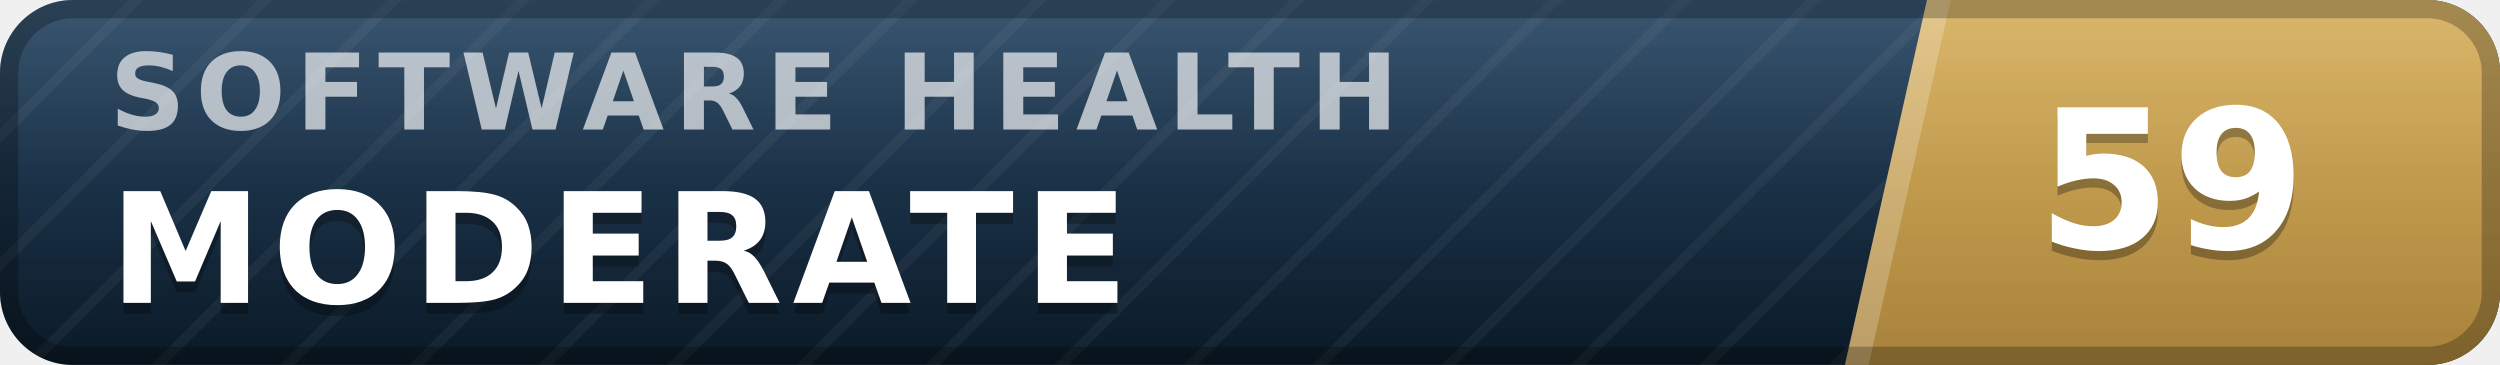
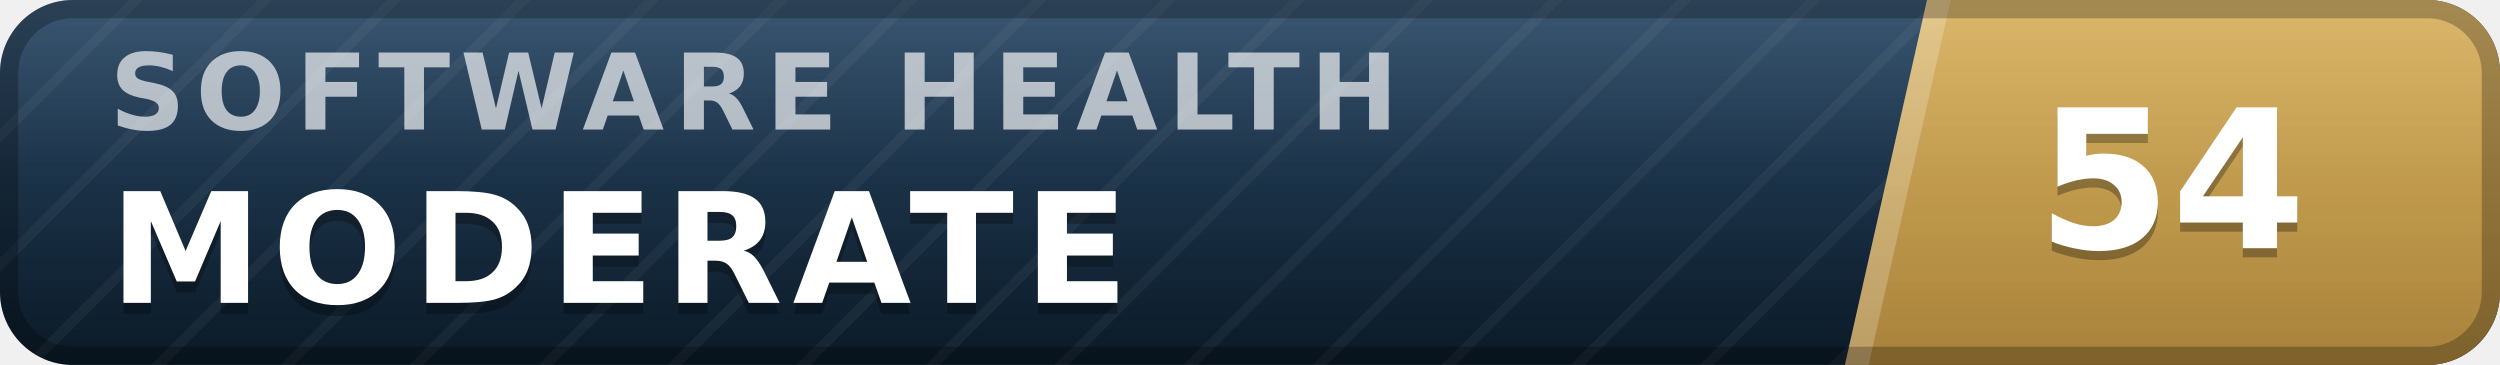
- <svg xmlns="http://www.w3.org/2000/svg" width="137" height="20" viewBox="0 0 137 20" role="img" aria-label="inspect.software software health index 59 of 100, moderate" font-family="Verdana,DejaVu Sans,Geneva,sans-serif">
+ <svg xmlns="http://www.w3.org/2000/svg" width="137" height="20" viewBox="0 0 137 20" role="img" aria-label="inspect.software software health index 54 of 100, moderate" font-family="Verdana,DejaVu Sans,Geneva,sans-serif">
  <defs>
    <linearGradient id="plate" x1="0" y1="0" x2="0" y2="1">
      <stop offset="0" stop-color="#1d3d5c" />
      <stop offset="1" stop-color="#0a1926" />
    </linearGradient>
    <linearGradient id="endplate" x1="0" y1="0" x2="0" y2="1">
      <stop offset="0" stop-color="#d5ac55" />
      <stop offset="1" stop-color="#a8823a" />
    </linearGradient>
    <linearGradient id="gloss" x1="0" y1="0" x2="0" y2="1">
      <stop offset="0" stop-color="#fff" stop-opacity=".13" />
      <stop offset=".5" stop-color="#fff" stop-opacity=".03" />
      <stop offset="1" stop-color="#fff" stop-opacity="0" />
    </linearGradient>
    <pattern id="guilloche" width="5" height="5" patternUnits="userSpaceOnUse" patternTransform="rotate(45)">
      <line x1="0" y1="0" x2="0" y2="5" stroke="#fff" stroke-opacity=".045" stroke-width="1.1" />
    </pattern>
    <clipPath id="rounded">
      <rect width="137" height="20" rx="4" />
    </clipPath>
  </defs>
  <g clip-path="url(#rounded)">
    <rect width="137" height="20" fill="url(#plate)" />
    <rect width="137" height="20" fill="url(#guilloche)" />
    <polygon points="105.6,0 137,0 137,20 101.1,20" fill="url(#endplate)" />
    <polygon points="105.6,0 106.9,0 102.4,20 101.1,20" fill="#fff" fill-opacity=".22" />
    <text x="6.0" y="7.1" font-size="5.8" letter-spacing="0.55" fill="#fff" fill-opacity=".66" font-weight="bold" textLength="76.3" lengthAdjust="spacing">SOFTWARE HEALTH</text>
    <text x="6.0" y="17.2" font-size="8.4" fill="#000" fill-opacity=".3" font-weight="bold" letter-spacing="0.55" textLength="59.5" lengthAdjust="spacing">MODERATE</text>
    <text x="6.0" y="16.6" font-size="8.4" fill="#fff" font-weight="bold" letter-spacing="0.55" textLength="59.5" lengthAdjust="spacing">MODERATE</text>
-     <text x="119.0" y="14.1" font-size="10.6" fill="#000" fill-opacity=".3" font-weight="bold" text-anchor="middle">59</text>
-     <text x="119.0" y="13.6" font-size="10.6" fill="#fff" font-weight="bold" text-anchor="middle">59</text>
+     <text x="119.0" y="14.1" font-size="10.6" fill="#000" fill-opacity=".3" font-weight="bold" text-anchor="middle">54</text>
+     <text x="119.0" y="13.6" font-size="10.6" fill="#fff" font-weight="bold" text-anchor="middle">54</text>
    <rect width="137" height="20" fill="url(#gloss)" />
  </g>
  <rect x=".5" y=".5" width="136" height="19" rx="3.5" fill="none" stroke="#000" stroke-opacity=".25" />
</svg>
